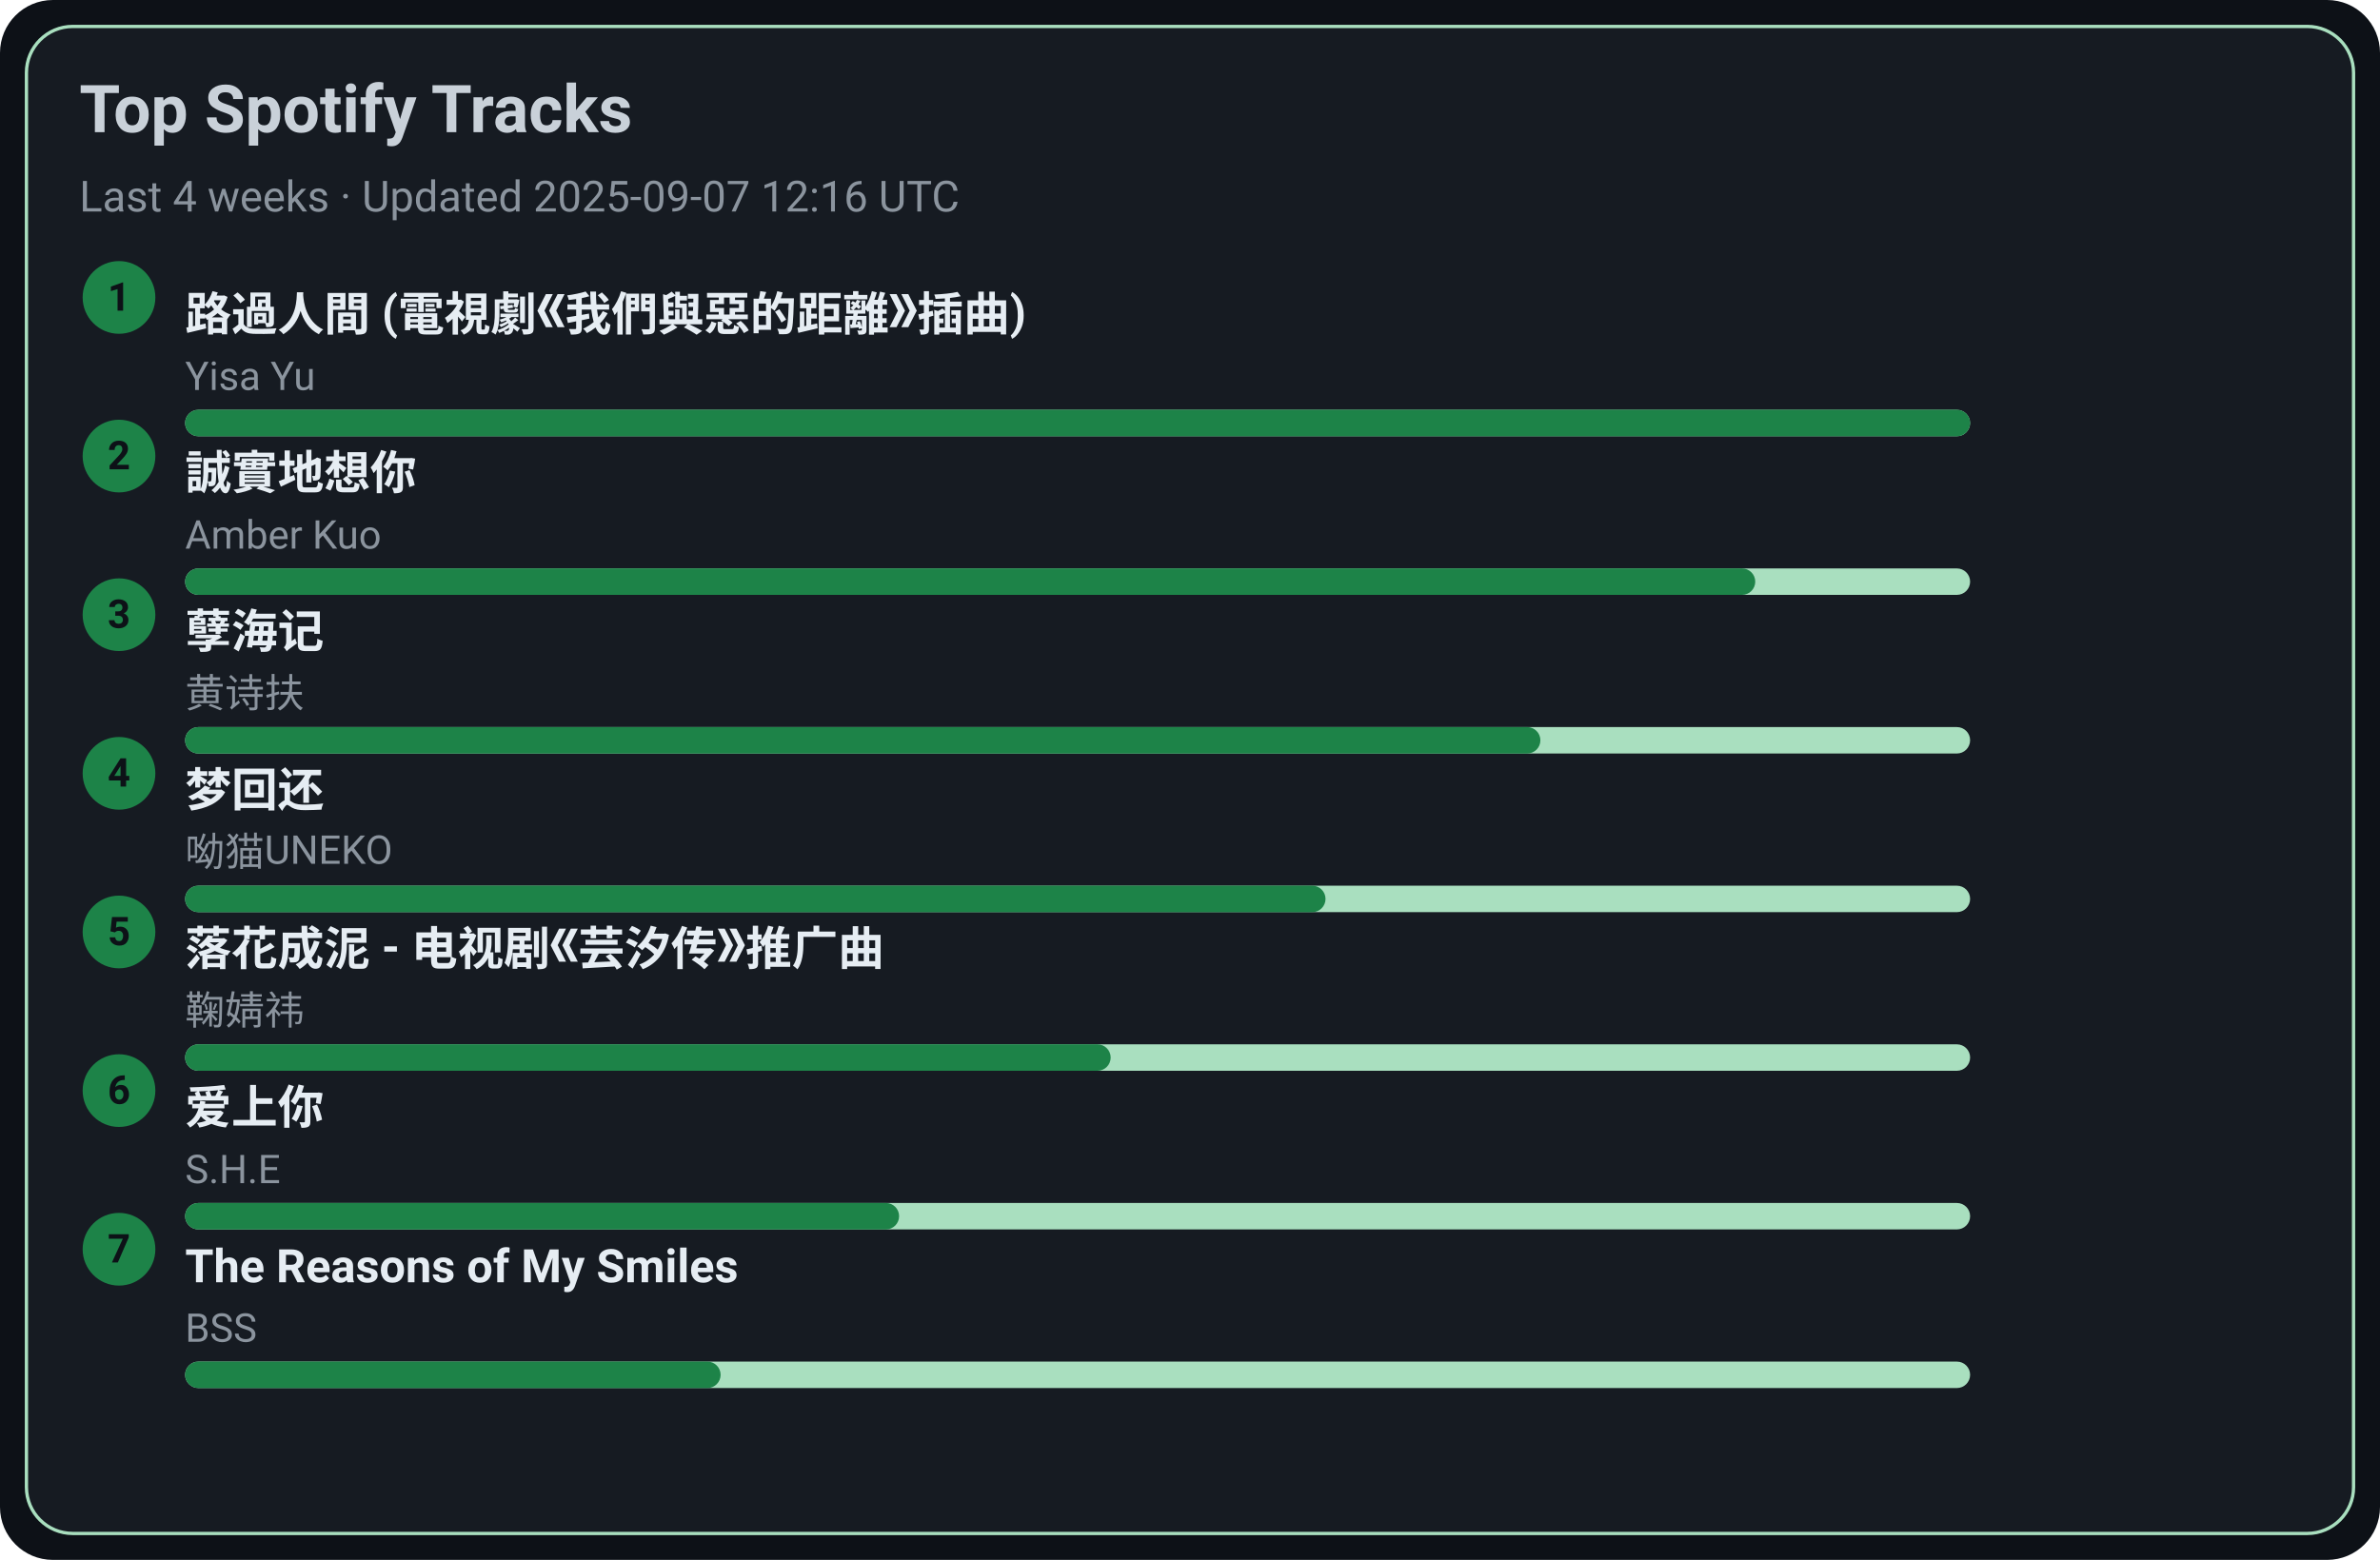
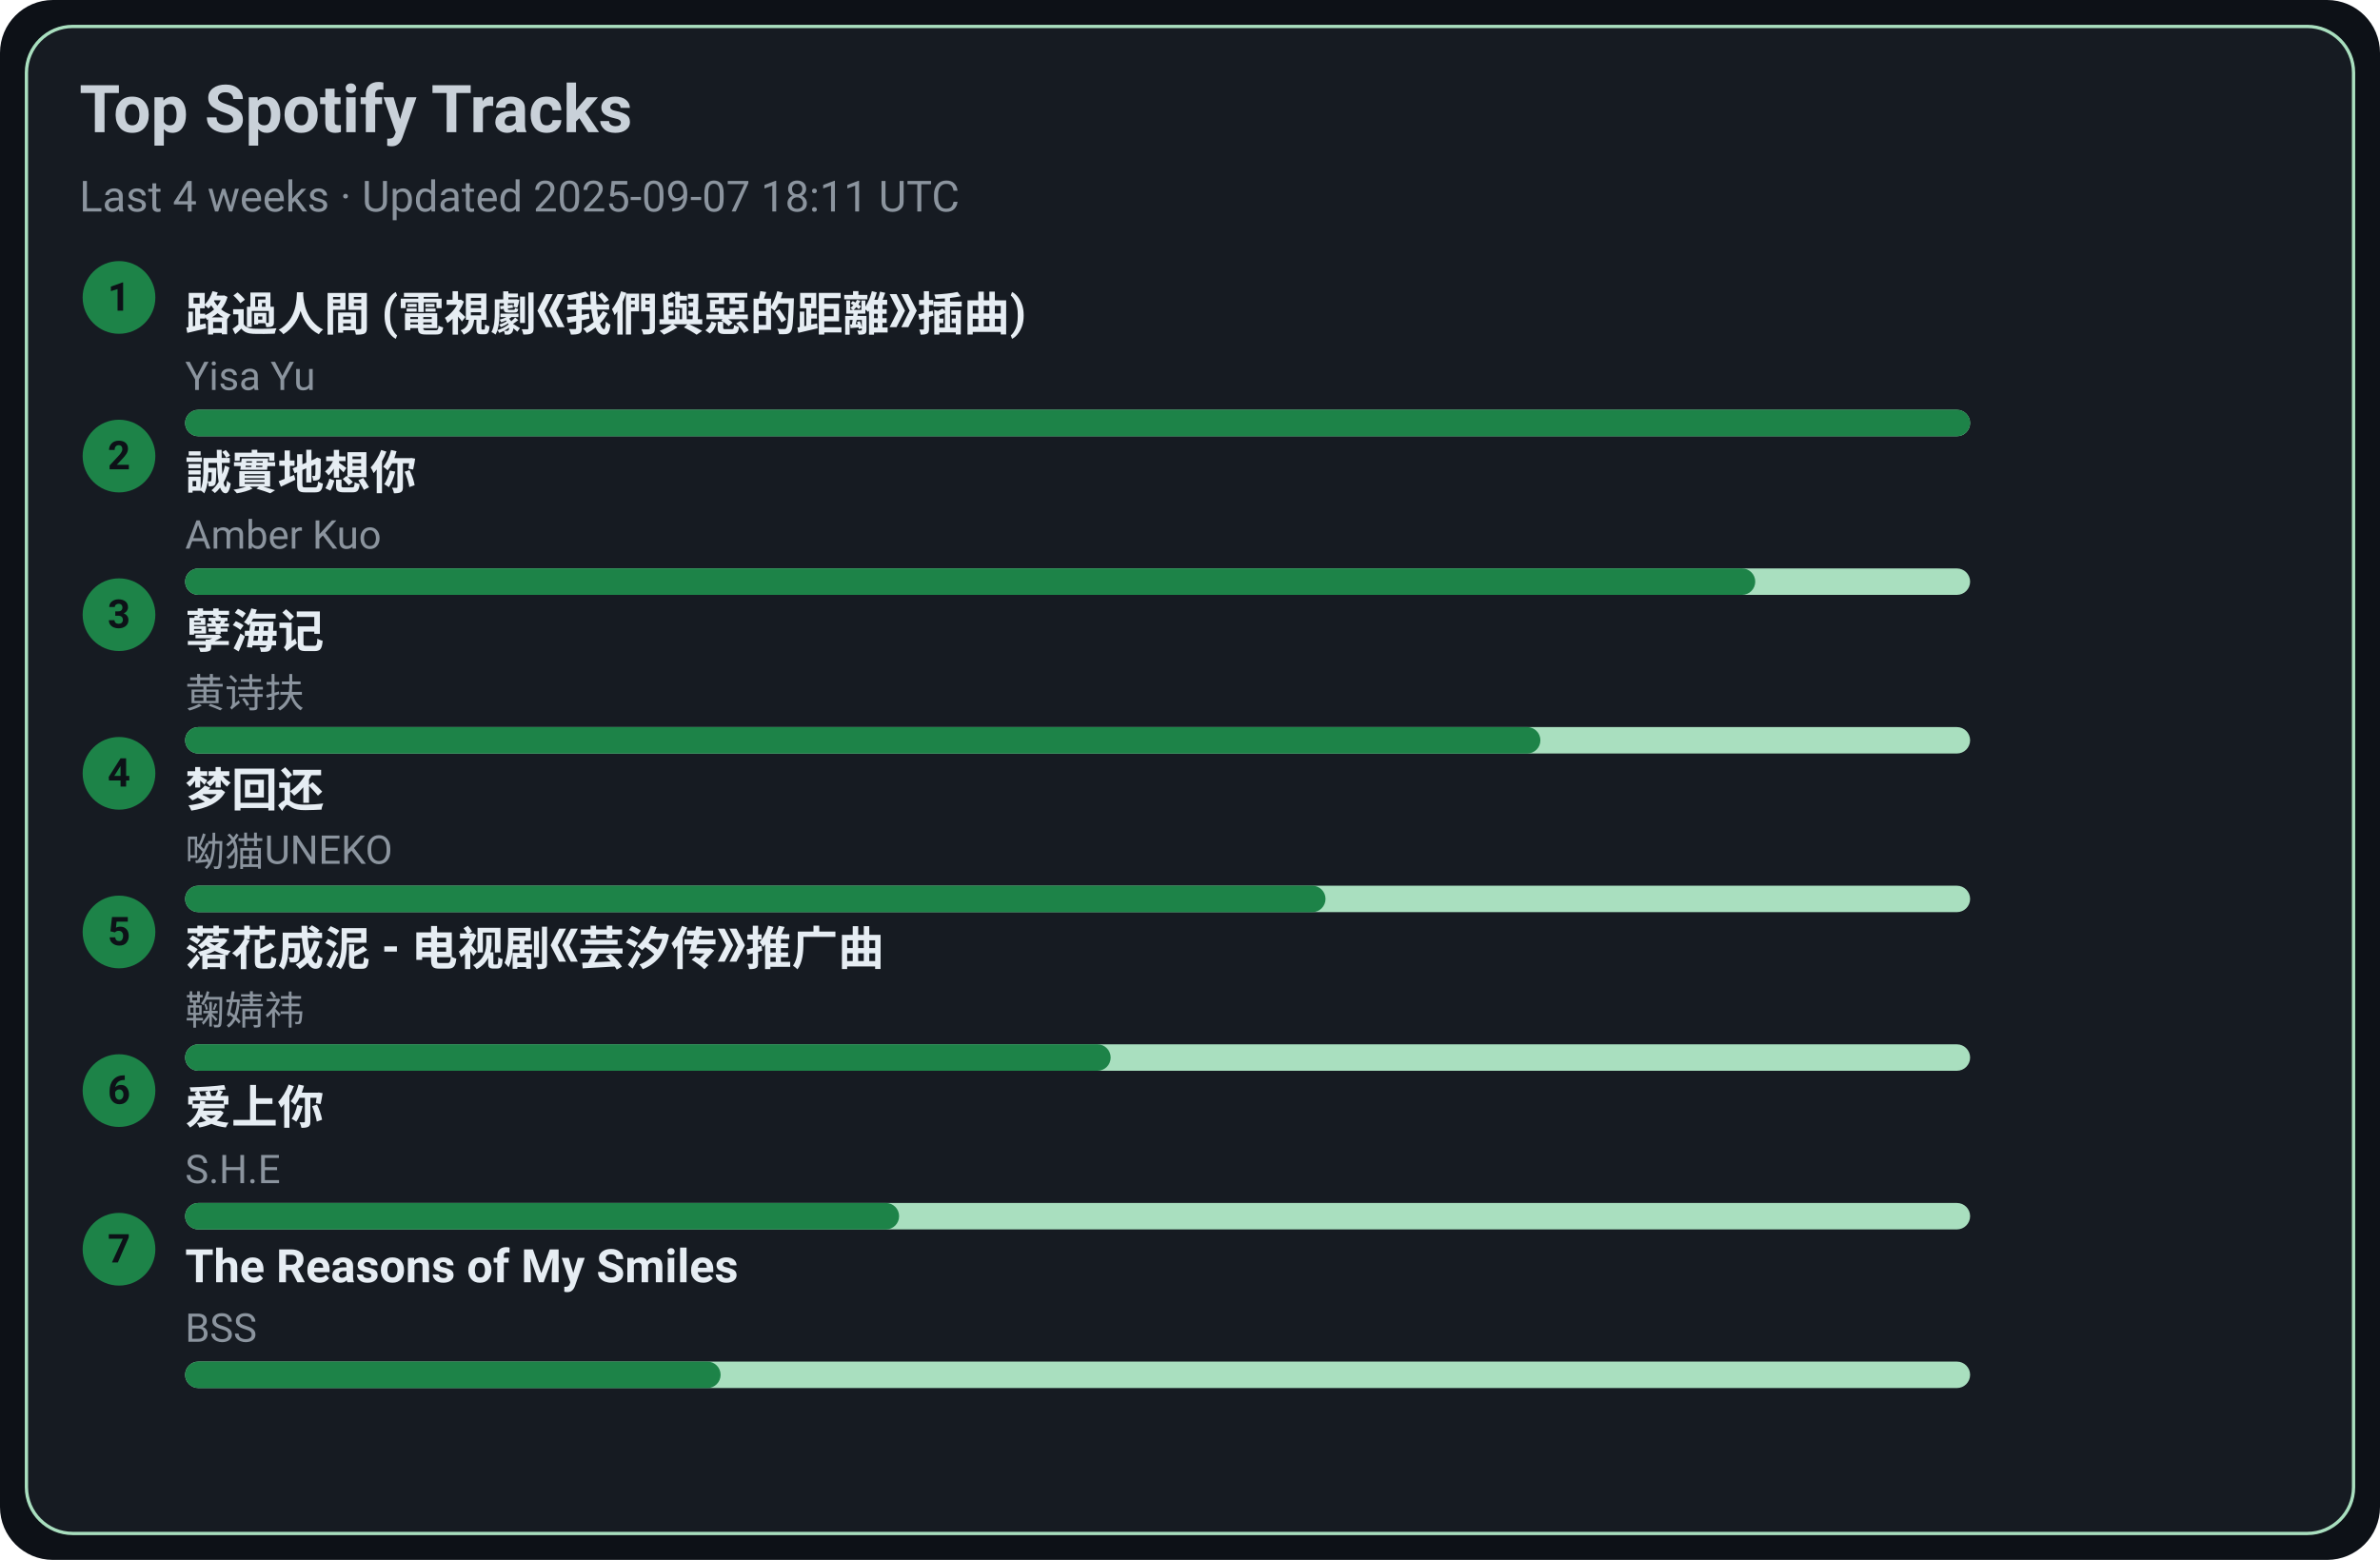
<svg xmlns="http://www.w3.org/2000/svg" width="720" height="472" viewBox="0 0 720 472">
  <style>text{font-family:-apple-system,BlinkMacSystemFont,Segoe UI,Roboto,Ubuntu,Helvetica Neue,Arial,Noto Sans,sans-serif}</style>
  <rect width="720" height="472" rx="16" fill="#0d1117" />
  <rect x="8" y="8" width="704" height="456" rx="14" fill="#161b22" stroke="#A9DFBF" />
  <text x="24" y="40" font-size="20" fill="#c9d1d9" font-weight="600">Top Spotify Tracks</text>
-   <text x="24" y="64" font-size="13" fill="#8b949e">Last 4 weeks · Updated 2025-09-07 12:16 UTC</text>
+   <text x="24" y="64" font-size="13" fill="#8b949e">Last 4 weeks · Updated 2025-09-07 18:11 UTC</text>
  <circle cx="36" cy="90" r="11" fill="#1D8348" />
  <text x="36" y="94" text-anchor="middle" font-size="12" fill="#0d1117" font-weight="700">1</text>
  <a href="https://open.spotify.com/track/1ZSleGniKMWNrWvK5cGALO" target="_blank" rel="noopener noreferrer">
    <text x="56" y="100" font-size="14" fill="#e6edf3" font-weight="600">路過人間 (電視劇《我們與惡的距離》插曲)</text>
  </a>
  <text x="56" y="118" font-size="12" fill="#8b949e">Yisa Yu</text>
  <rect x="56" y="124" width="540" height="8" rx="4" fill="#A9DFBF" />
  <rect x="56" y="124" width="540" height="8" rx="4" fill="#1D8348" />
  <circle cx="36" cy="138" r="11" fill="#1D8348" />
  <text x="36" y="142" text-anchor="middle" font-size="12" fill="#0d1117" font-weight="700">2</text>
  <a href="https://open.spotify.com/track/1SPZzj8QzOwZoAGKXMGLGJ" target="_blank" rel="noopener noreferrer">
    <text x="56" y="148" font-size="14" fill="#e6edf3" font-weight="600">誠實地想你</text>
  </a>
  <text x="56" y="166" font-size="12" fill="#8b949e">Amber Kuo</text>
  <rect x="56" y="172" width="540" height="8" rx="4" fill="#A9DFBF" />
  <rect x="56" y="172" width="475" height="8" rx="4" fill="#1D8348" />
  <circle cx="36" cy="186" r="11" fill="#1D8348" />
  <text x="36" y="190" text-anchor="middle" font-size="12" fill="#0d1117" font-weight="700">3</text>
  <a href="https://open.spotify.com/track/3eIovUMhirNN6btJbpzNqD" target="_blank" rel="noopener noreferrer">
    <text x="56" y="196" font-size="14" fill="#e6edf3" font-weight="600">孽海记</text>
  </a>
  <text x="56" y="214" font-size="12" fill="#8b949e">黄诗扶</text>
  <rect x="56" y="220" width="540" height="8" rx="4" fill="#A9DFBF" />
  <rect x="56" y="220" width="410" height="8" rx="4" fill="#1D8348" />
  <circle cx="36" cy="234" r="11" fill="#1D8348" />
  <text x="36" y="238" text-anchor="middle" font-size="12" fill="#0d1117" font-weight="700">4</text>
  <a href="https://open.spotify.com/track/6jTK3YxlFysC8g0Ye9tbPK" target="_blank" rel="noopener noreferrer">
    <text x="56" y="244" font-size="14" fill="#e6edf3" font-weight="600">梦回还</text>
  </a>
  <text x="56" y="262" font-size="12" fill="#8b949e">呦猫UNEKO</text>
  <rect x="56" y="268" width="540" height="8" rx="4" fill="#A9DFBF" />
  <rect x="56" y="268" width="345" height="8" rx="4" fill="#1D8348" />
  <circle cx="36" cy="282" r="11" fill="#1D8348" />
  <text x="36" y="286" text-anchor="middle" font-size="12" fill="#0d1117" font-weight="700">5</text>
  <a href="https://open.spotify.com/track/3kOZsJz3crGIWWHeoCNa0O" target="_blank" rel="noopener noreferrer">
    <text x="56" y="292" font-size="14" fill="#e6edf3" font-weight="600">落花成泥 - 电视剧《芸汐传》推广曲</text>
  </a>
  <text x="56" y="310" font-size="12" fill="#8b949e">鞠婧祎</text>
  <rect x="56" y="316" width="540" height="8" rx="4" fill="#A9DFBF" />
  <rect x="56" y="316" width="280" height="8" rx="4" fill="#1D8348" />
  <circle cx="36" cy="330" r="11" fill="#1D8348" />
  <text x="36" y="334" text-anchor="middle" font-size="12" fill="#0d1117" font-weight="700">6</text>
  <a href="https://open.spotify.com/track/4hcNpo1rtbzyNswsM5byTf" target="_blank" rel="noopener noreferrer">
    <text x="56" y="340" font-size="14" fill="#e6edf3" font-weight="600">爱上你</text>
  </a>
  <text x="56" y="358" font-size="12" fill="#8b949e">S.H.E</text>
  <rect x="56" y="364" width="540" height="8" rx="4" fill="#A9DFBF" />
  <rect x="56" y="364" width="216" height="8" rx="4" fill="#1D8348" />
  <circle cx="36" cy="378" r="11" fill="#1D8348" />
  <text x="36" y="382" text-anchor="middle" font-size="12" fill="#0d1117" font-weight="700">7</text>
  <a href="https://open.spotify.com/track/1amowbJ9HHFFSFdg2ubM7G" target="_blank" rel="noopener noreferrer">
    <text x="56" y="388" font-size="14" fill="#e6edf3" font-weight="600">The Reasons of My Smiles</text>
  </a>
  <text x="56" y="406" font-size="12" fill="#8b949e">BSS</text>
  <rect x="56" y="412" width="540" height="8" rx="4" fill="#A9DFBF" />
  <rect x="56" y="412" width="162" height="8" rx="4" fill="#1D8348" />
</svg>
